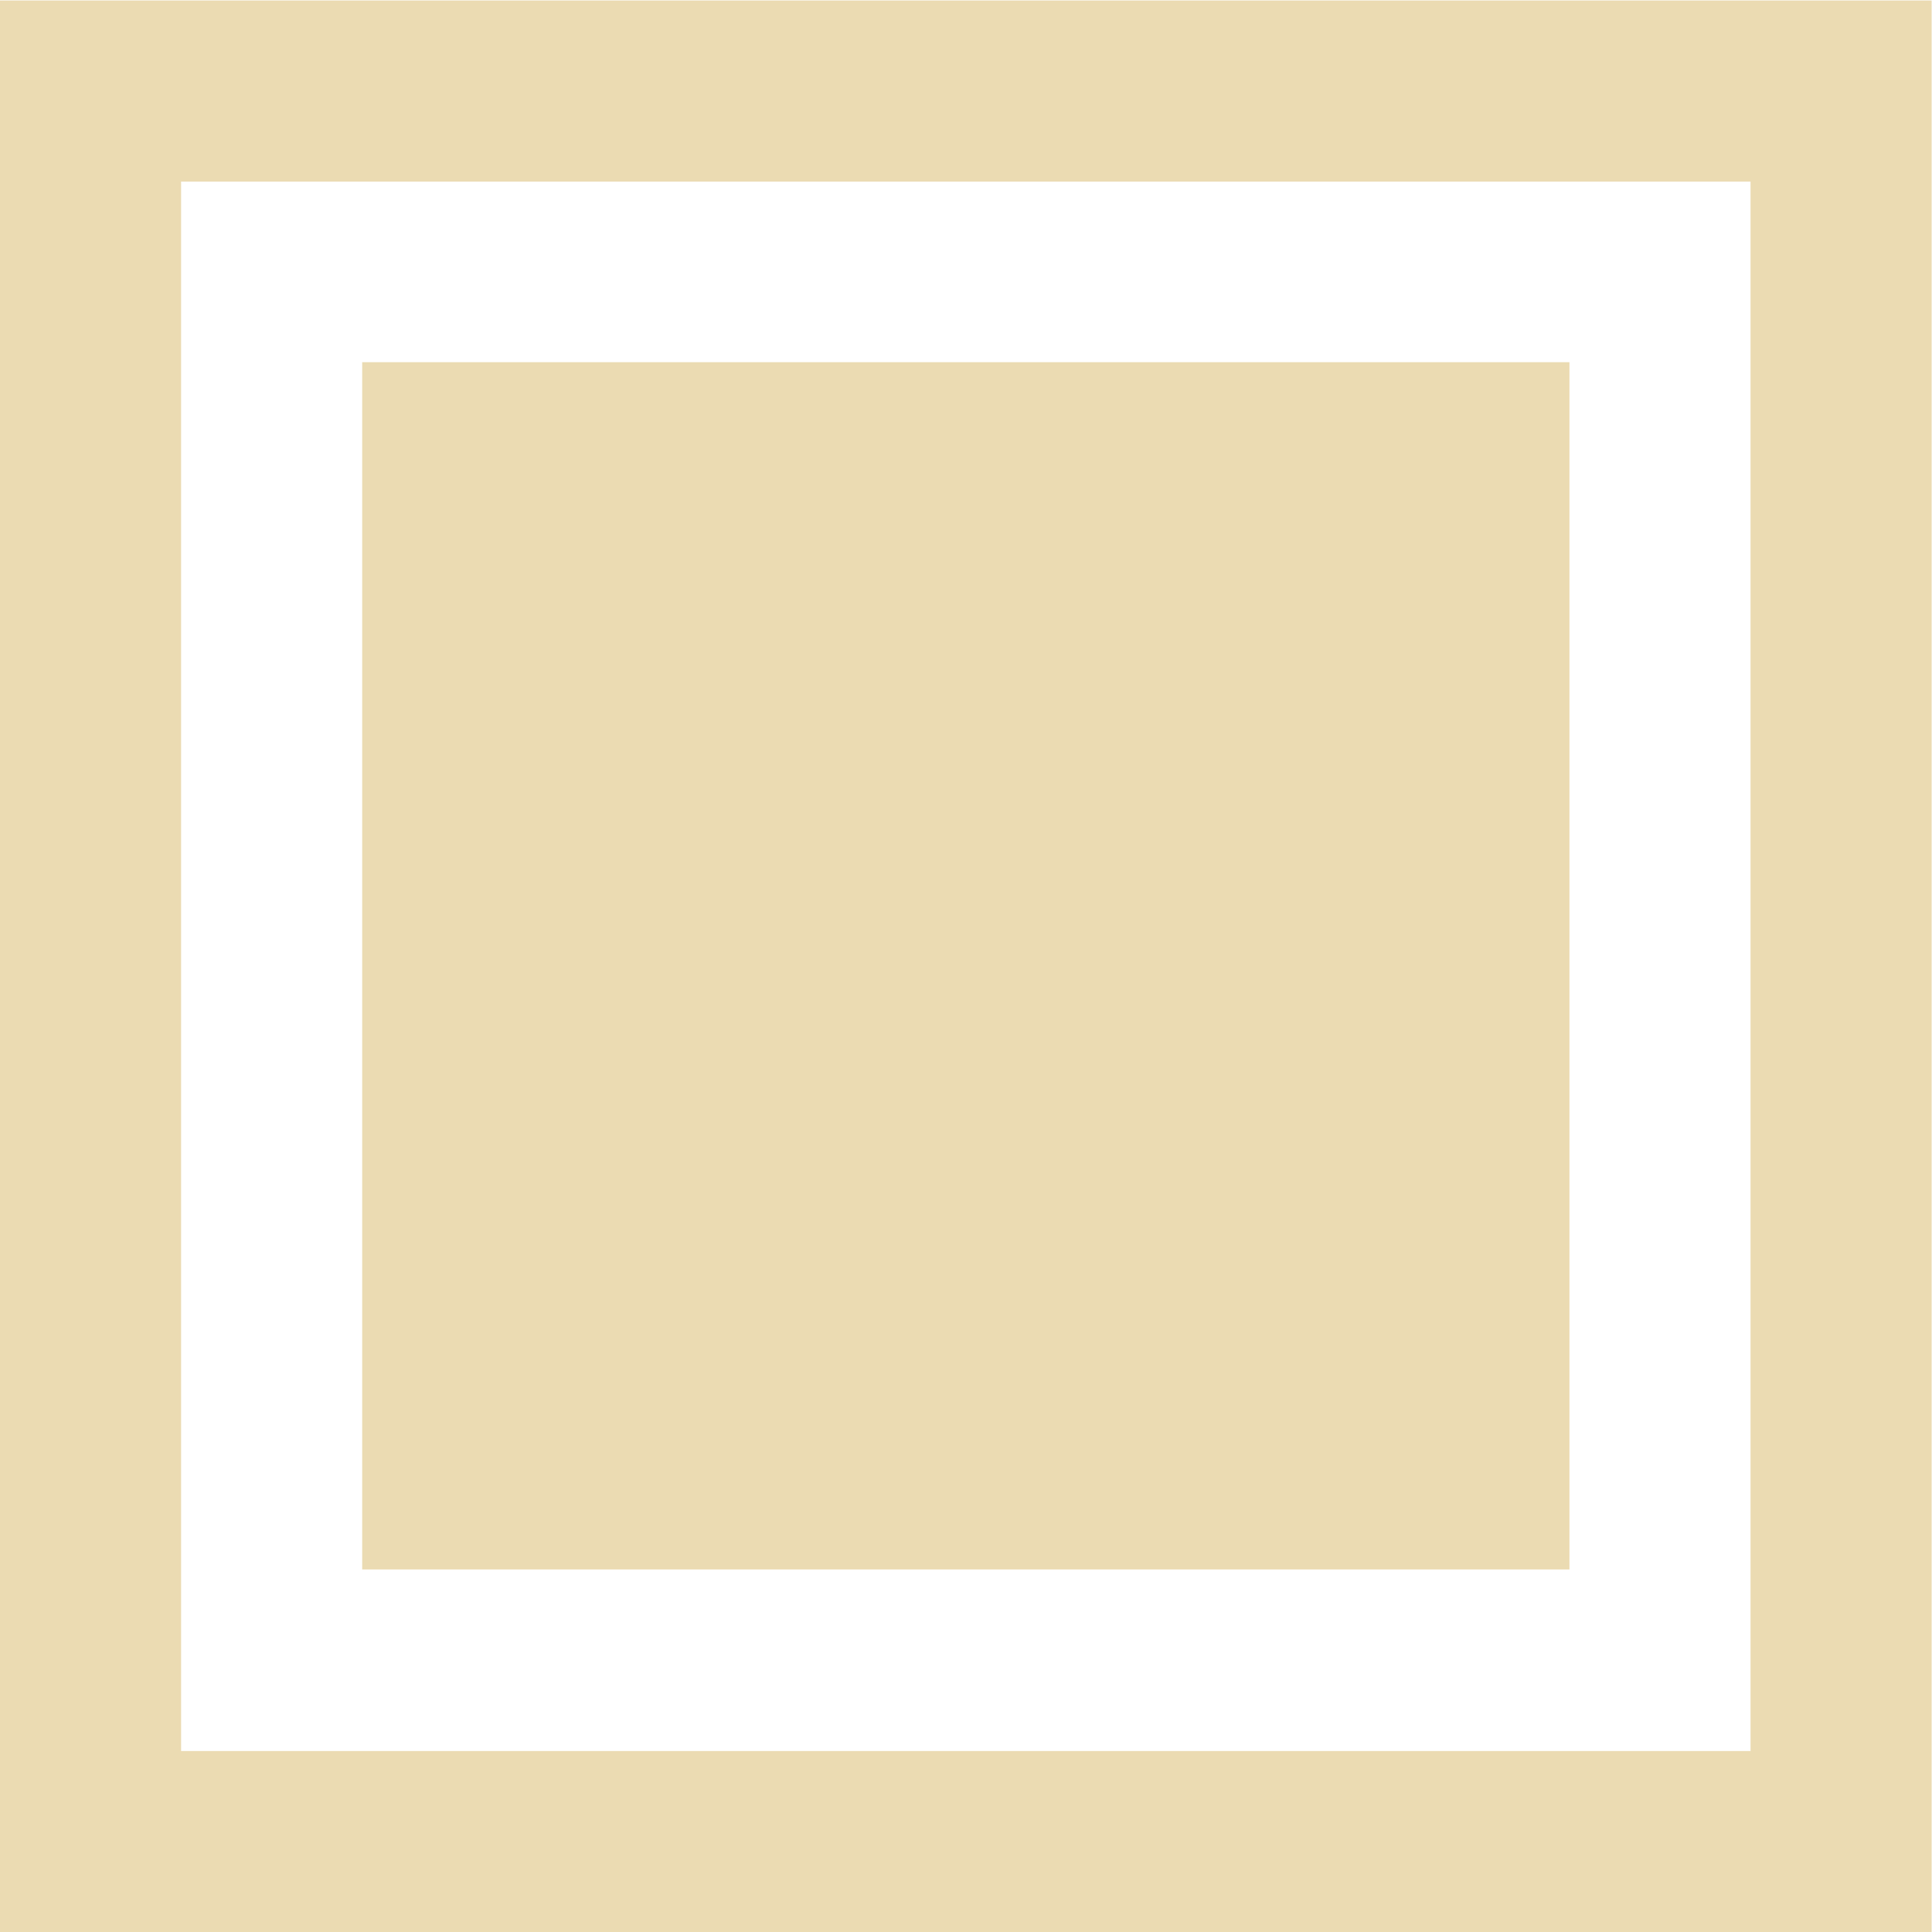
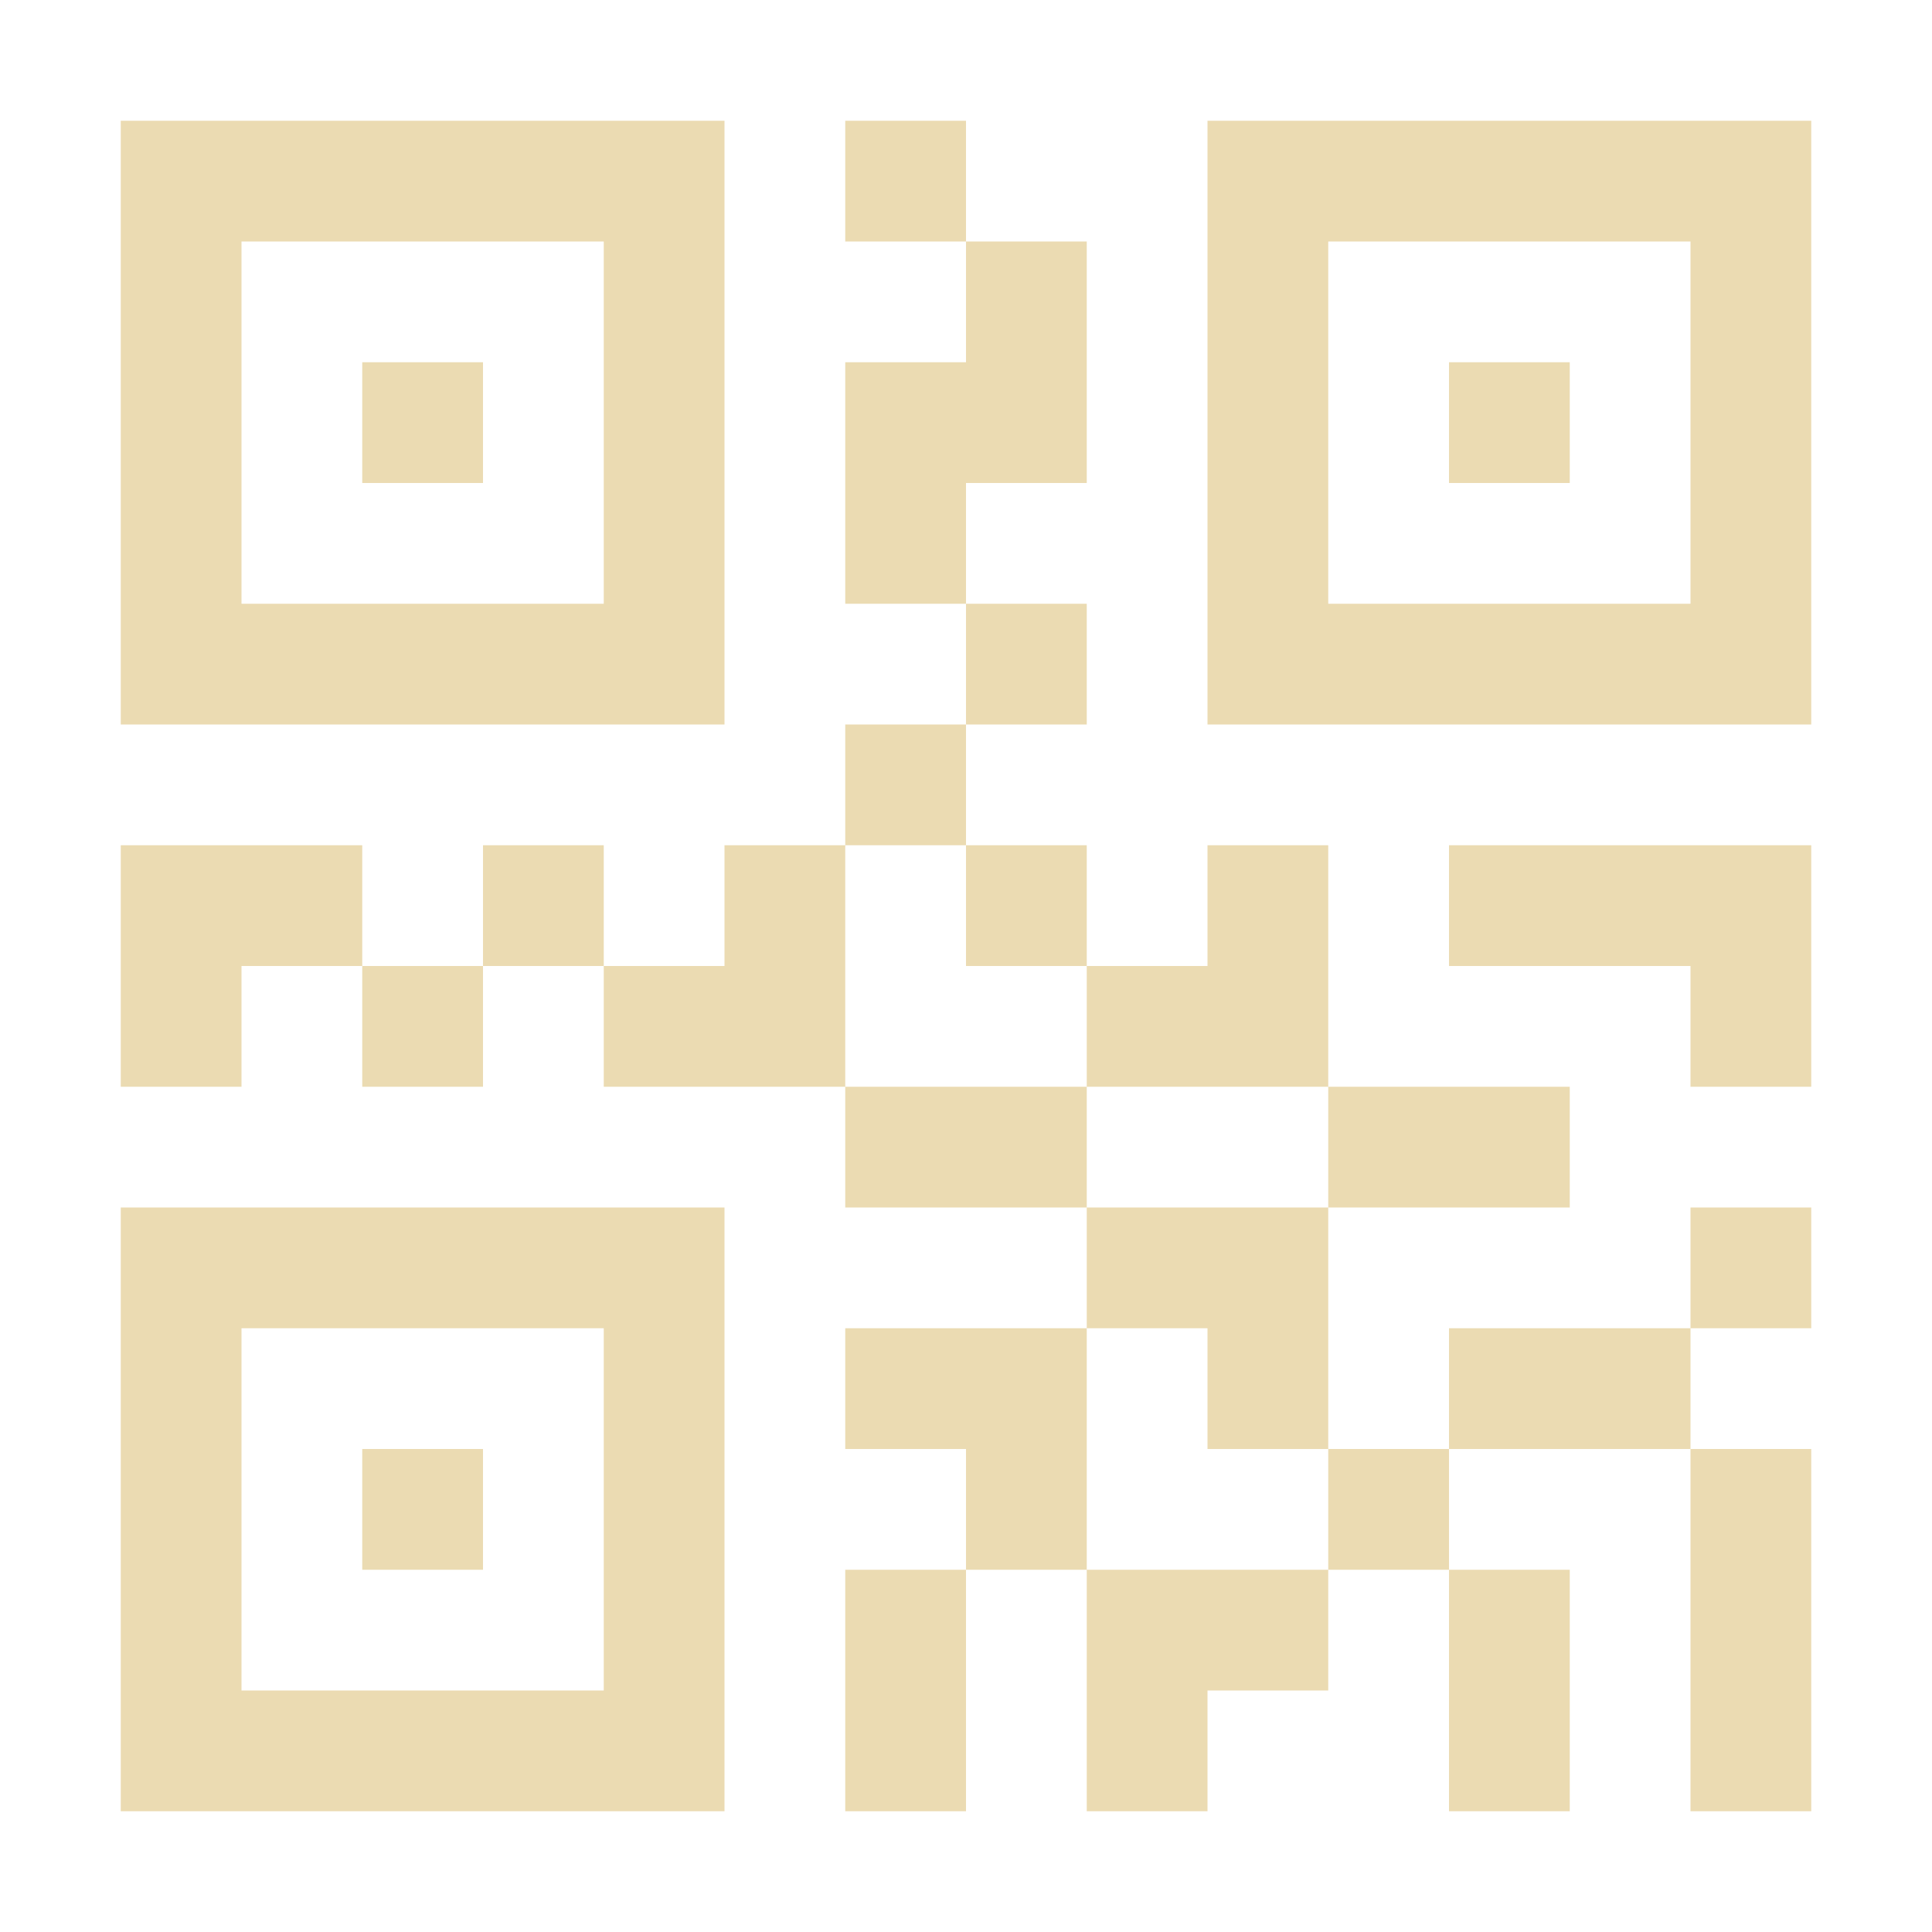
- <svg xmlns="http://www.w3.org/2000/svg" style="enable-background:new" width="16" height="16.003" version="1.1">
+ <svg xmlns="http://www.w3.org/2000/svg" width="16" height="16" version="1.1">
  <defs>
-     <style id="current-color-scheme" type="text/css">
-    .ColorScheme-Text { color:#ebdbb2; } .ColorScheme-Highlight { color:#458588; }
-   </style>
-     <linearGradient id="arrongin" x1="0%" x2="0%" y1="0%" y2="100%">
-       <stop offset="0%" style="stop-color:#d79921; stop-opacity:1" />
-       <stop offset="100%" style="stop-color:#b57614; stop-opacity:1" />
-     </linearGradient>
-     <linearGradient id="aurora" x1="0%" x2="0%" y1="0%" y2="100%">
-       <stop offset="0%" style="stop-color:#83a598; stop-opacity:1" />
-       <stop offset="100%" style="stop-color:#b16286; stop-opacity:1" />
-     </linearGradient>
-     <linearGradient id="fitdance" x1="0%" x2="0%" y1="0%" y2="100%">
-       <stop offset="0%" style="stop-color:#8ec07c; stop-opacity:1" />
-       <stop offset="100%" style="stop-color:#458588; stop-opacity:1" />
-     </linearGradient>
-     <linearGradient id="oomox" x1="0%" x2="0%" y1="0%" y2="100%">
-       <stop offset="0%" style="stop-color:#458588; stop-opacity:1" />
-       <stop offset="100%" style="stop-color:#928374; stop-opacity:1" />
-     </linearGradient>
-     <linearGradient id="rainblue" x1="0%" x2="0%" y1="0%" y2="100%">
-       <stop offset="0%" style="stop-color:#b8bb26; stop-opacity:1" />
-       <stop offset="100%" style="stop-color:#076678; stop-opacity:1" />
-     </linearGradient>
-     <linearGradient id="sunrise" x1="0%" x2="0%" y1="0%" y2="100%">
-       <stop offset="0%" style="stop-color: #fe8019; stop-opacity:1" />
-       <stop offset="100%" style="stop-color: #fabd2f; stop-opacity:1" />
-     </linearGradient>
-     <linearGradient id="telinkrin" x1="0%" x2="0%" y1="0%" y2="100%">
-       <stop offset="0%" style="stop-color: #83a598; stop-opacity:1" />
-       <stop offset="100%" style="stop-color: #83a598; stop-opacity:1" />
-     </linearGradient>
-     <linearGradient id="60spsycho" x1="0%" x2="0%" y1="0%" y2="100%">
-       <stop offset="0%" style="stop-color: #fb4934; stop-opacity:1" />
-       <stop offset="25%" style="stop-color: #fabd2f; stop-opacity:1" />
-       <stop offset="50%" style="stop-color: #fe8019; stop-opacity:1" />
-       <stop offset="100%" style="stop-color: #689d6a; stop-opacity:1" />
-     </linearGradient>
-     <linearGradient id="90ssummer" x1="0%" x2="0%" y1="0%" y2="100%">
-       <stop offset="0%" style="stop-color: #b16286; stop-opacity:1" />
-       <stop offset="20%" style="stop-color: #8ec07c; stop-opacity:1" />
-       <stop offset="50%" style="stop-color: #fabd2f; stop-opacity:1" />
-       <stop offset="100%" style="stop-color: #458588; stop-opacity:1" />
-     </linearGradient>
-     <linearGradient id="cyberneon" x1="0%" x2="0%" y1="0%" y2="100%">
-       <stop offset="0" style="stop-color:#83a598; stop-opacity:1" />
-       <stop offset="1" style="stop-color:#b16286; stop-opacity:1" />
-     </linearGradient>
+     <style type="text/css" id="current-color-scheme">.ColorScheme-Text { color:#ebdbb2; } .ColorScheme-Highlight { color:#458588; }</style>
  </defs>
-   <path style="fill:currentColor" class="ColorScheme-Text" d="M 0 0.004 L 0 16.004 L 16 16.004 L 16 0.004 L 0 0.004 z M 1.5 1.504 L 14.5 1.504 L 14.5 14.504 L 1.5 14.504 L 1.5 1.504 z" />
-   <rect style="fill:currentColor" class="ColorScheme-Text" width="10" height="10" x="3" y="3" />
+   <path class="ColorScheme-Text" d="m8 1v1h-1v-1zm0 1h1v2h-1v1h-1v-2h1zm0 3h1v1h-1zm0 1v1h-1v-1zm-1 1v2h-2v-1h1v-1zm-2 1h-1v-1h1zm-1 0v1h-1v-1h-1v1h-1v-2h2v1zm3 1h2v1h-2zm2 1h1v1h-1zm-1 1h1v2h-1v-1h-1v-1zm0 2v2h-1v-2zm1 0h2v1h-1v1h-1zm2 0v-1h1v1zm1 0h1v2h-1zm0-1v-1h2v1zm2 0h1v3h-1zm-3 0h-1v-2h1zm0-2v-1h2v1zm0-1h-2v-1h1v-1h1zm-2-1h-1v-1h1zm-3-7v5h-5v-5zm-1 1h-3v3h3zm-1 1v1h-1v-1zm8 4h3v2h-1v-1h-2zm3 3v1h-1v-1zm0-9v5h-5v-5zm-1 1h-3v3h3zm-1 1v1h-1v-1zm-7 7v5h-5v-5zm-1 1h-3v3h3zm-1 1v1h-1v-1z" fill="currentColor" />
</svg>
